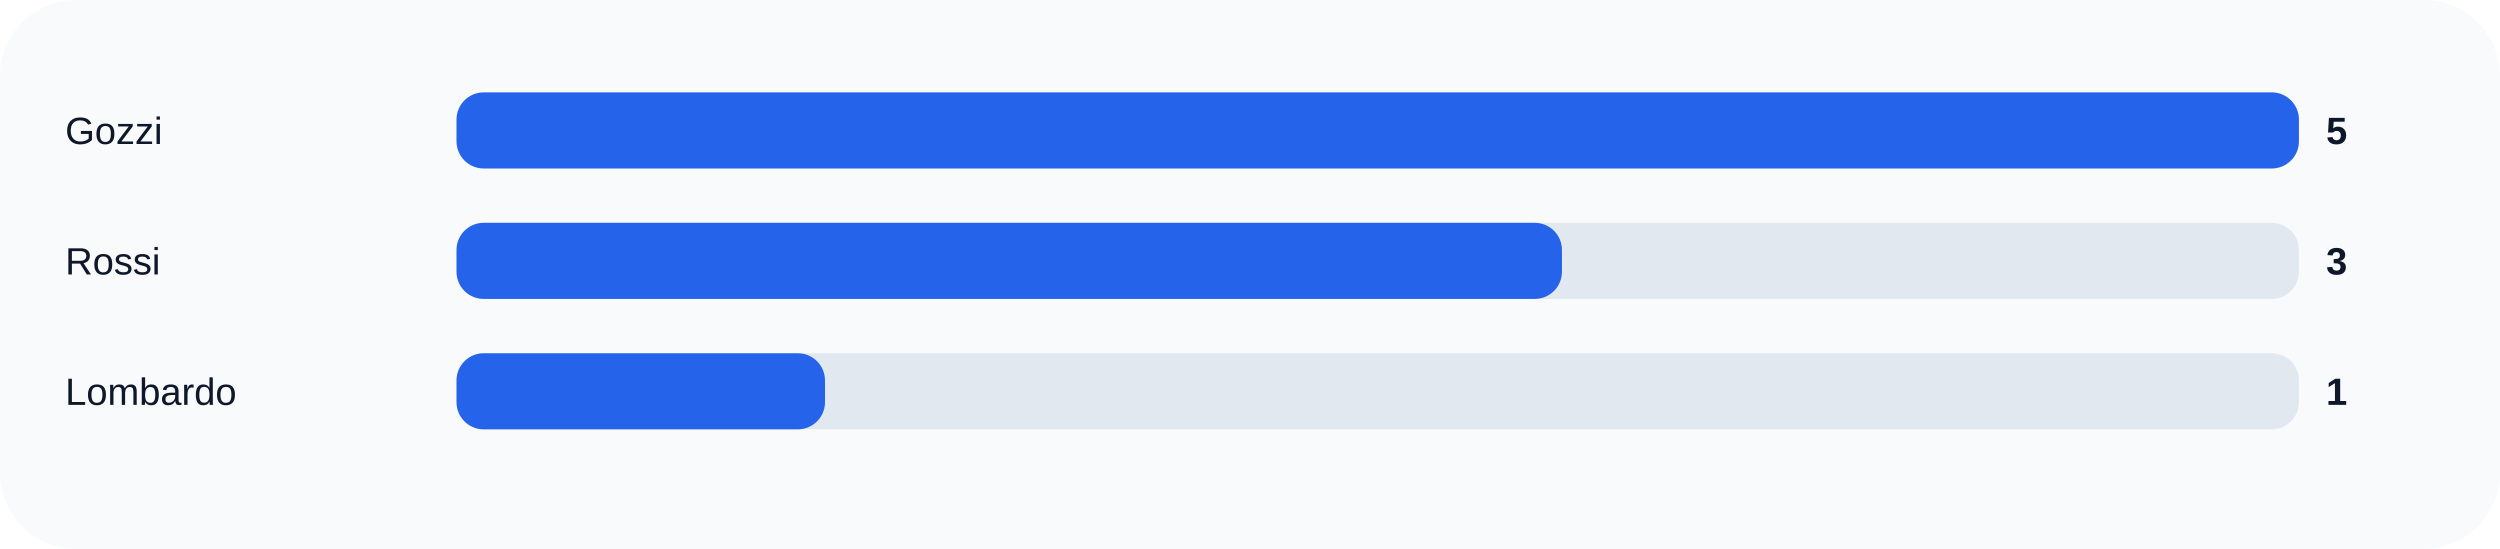
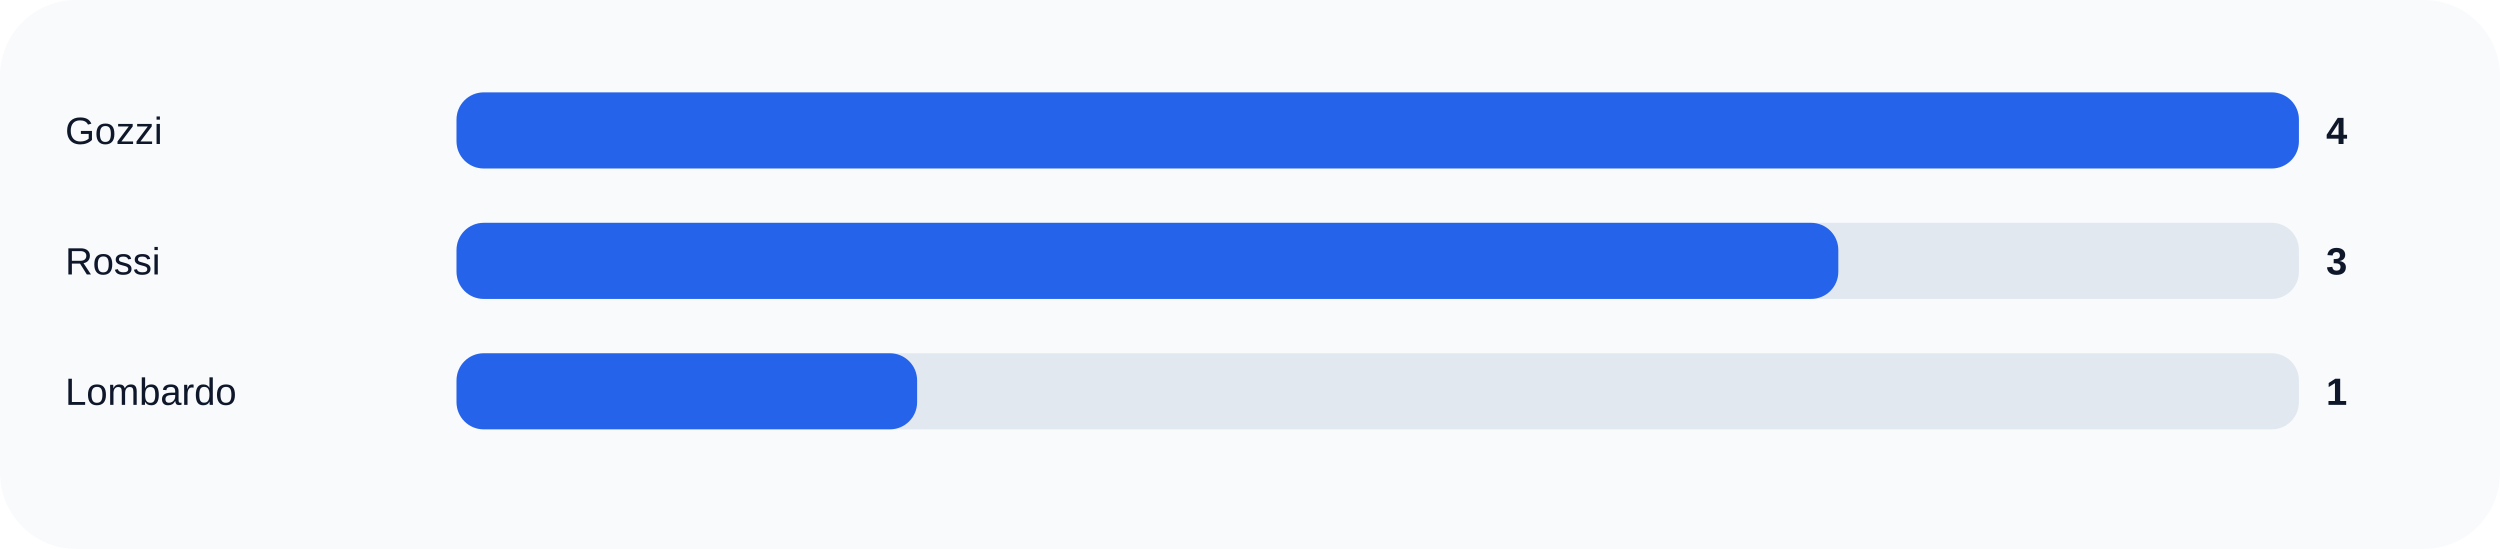
<svg xmlns="http://www.w3.org/2000/svg" width="920" height="202" viewBox="0 0 920 202" role="img">
  <rect width="100%" height="100%" rx="28" fill="#f8fafc" />
  <text x="24" y="53" fill="#0f172a" font-size="14" font-family="Arial, sans-serif">Gozzi</text>
  <rect x="168" y="34" width="678" height="28" rx="10" fill="#e2e8f0" />
  <rect x="168" y="34" width="678.0" height="28" rx="10" fill="#2563eb" />
-   <text x="856" y="53" fill="#0f172a" font-size="14" font-family="Arial, sans-serif" font-weight="700">5</text>
+   <text x="856" y="53" fill="#0f172a" font-size="14" font-family="Arial, sans-serif" font-weight="700">4</text>
  <text x="24" y="101" fill="#0f172a" font-size="14" font-family="Arial, sans-serif">Rossi</text>
  <rect x="168" y="82" width="678" height="28" rx="10" fill="#e2e8f0" />
-   <rect x="168" y="82" width="406.8" height="28" rx="10" fill="#2563eb" />
+   <rect x="168" y="82" width="508.5" height="28" rx="10" fill="#2563eb" />
  <text x="856" y="101" fill="#0f172a" font-size="14" font-family="Arial, sans-serif" font-weight="700">3</text>
  <text x="24" y="149" fill="#0f172a" font-size="14" font-family="Arial, sans-serif">Lombardo</text>
  <rect x="168" y="130" width="678" height="28" rx="10" fill="#e2e8f0" />
-   <rect x="168" y="130" width="135.6" height="28" rx="10" fill="#2563eb" />
+   <rect x="168" y="130" width="169.5" height="28" rx="10" fill="#2563eb" />
  <text x="856" y="149" fill="#0f172a" font-size="14" font-family="Arial, sans-serif" font-weight="700">1</text>
</svg>
